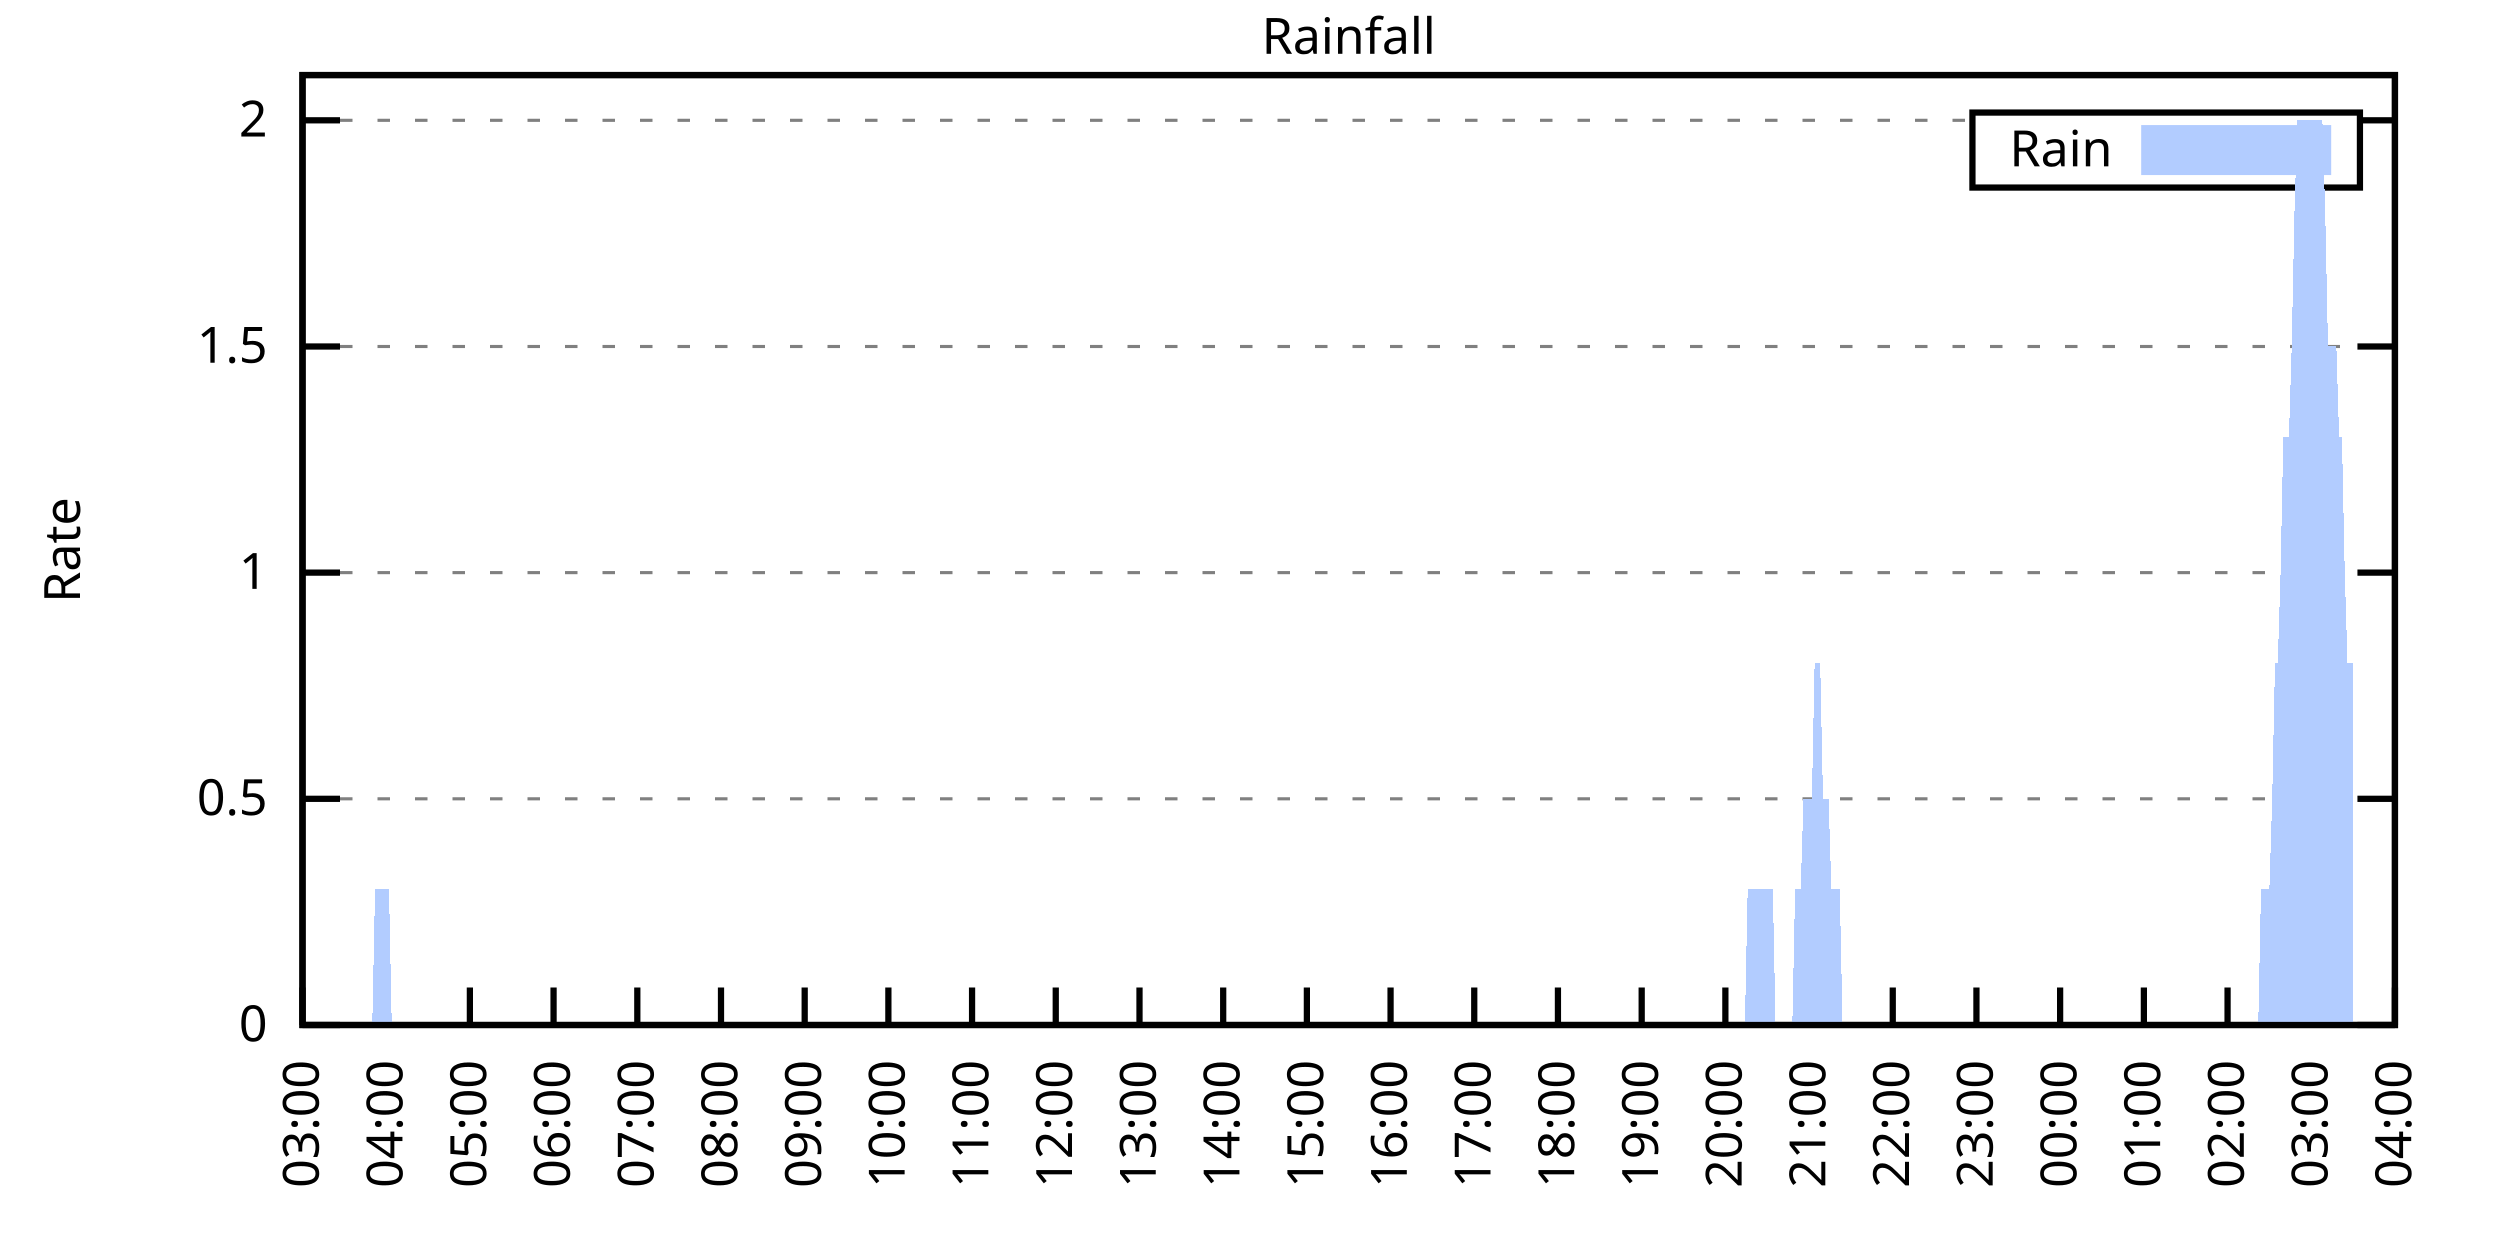
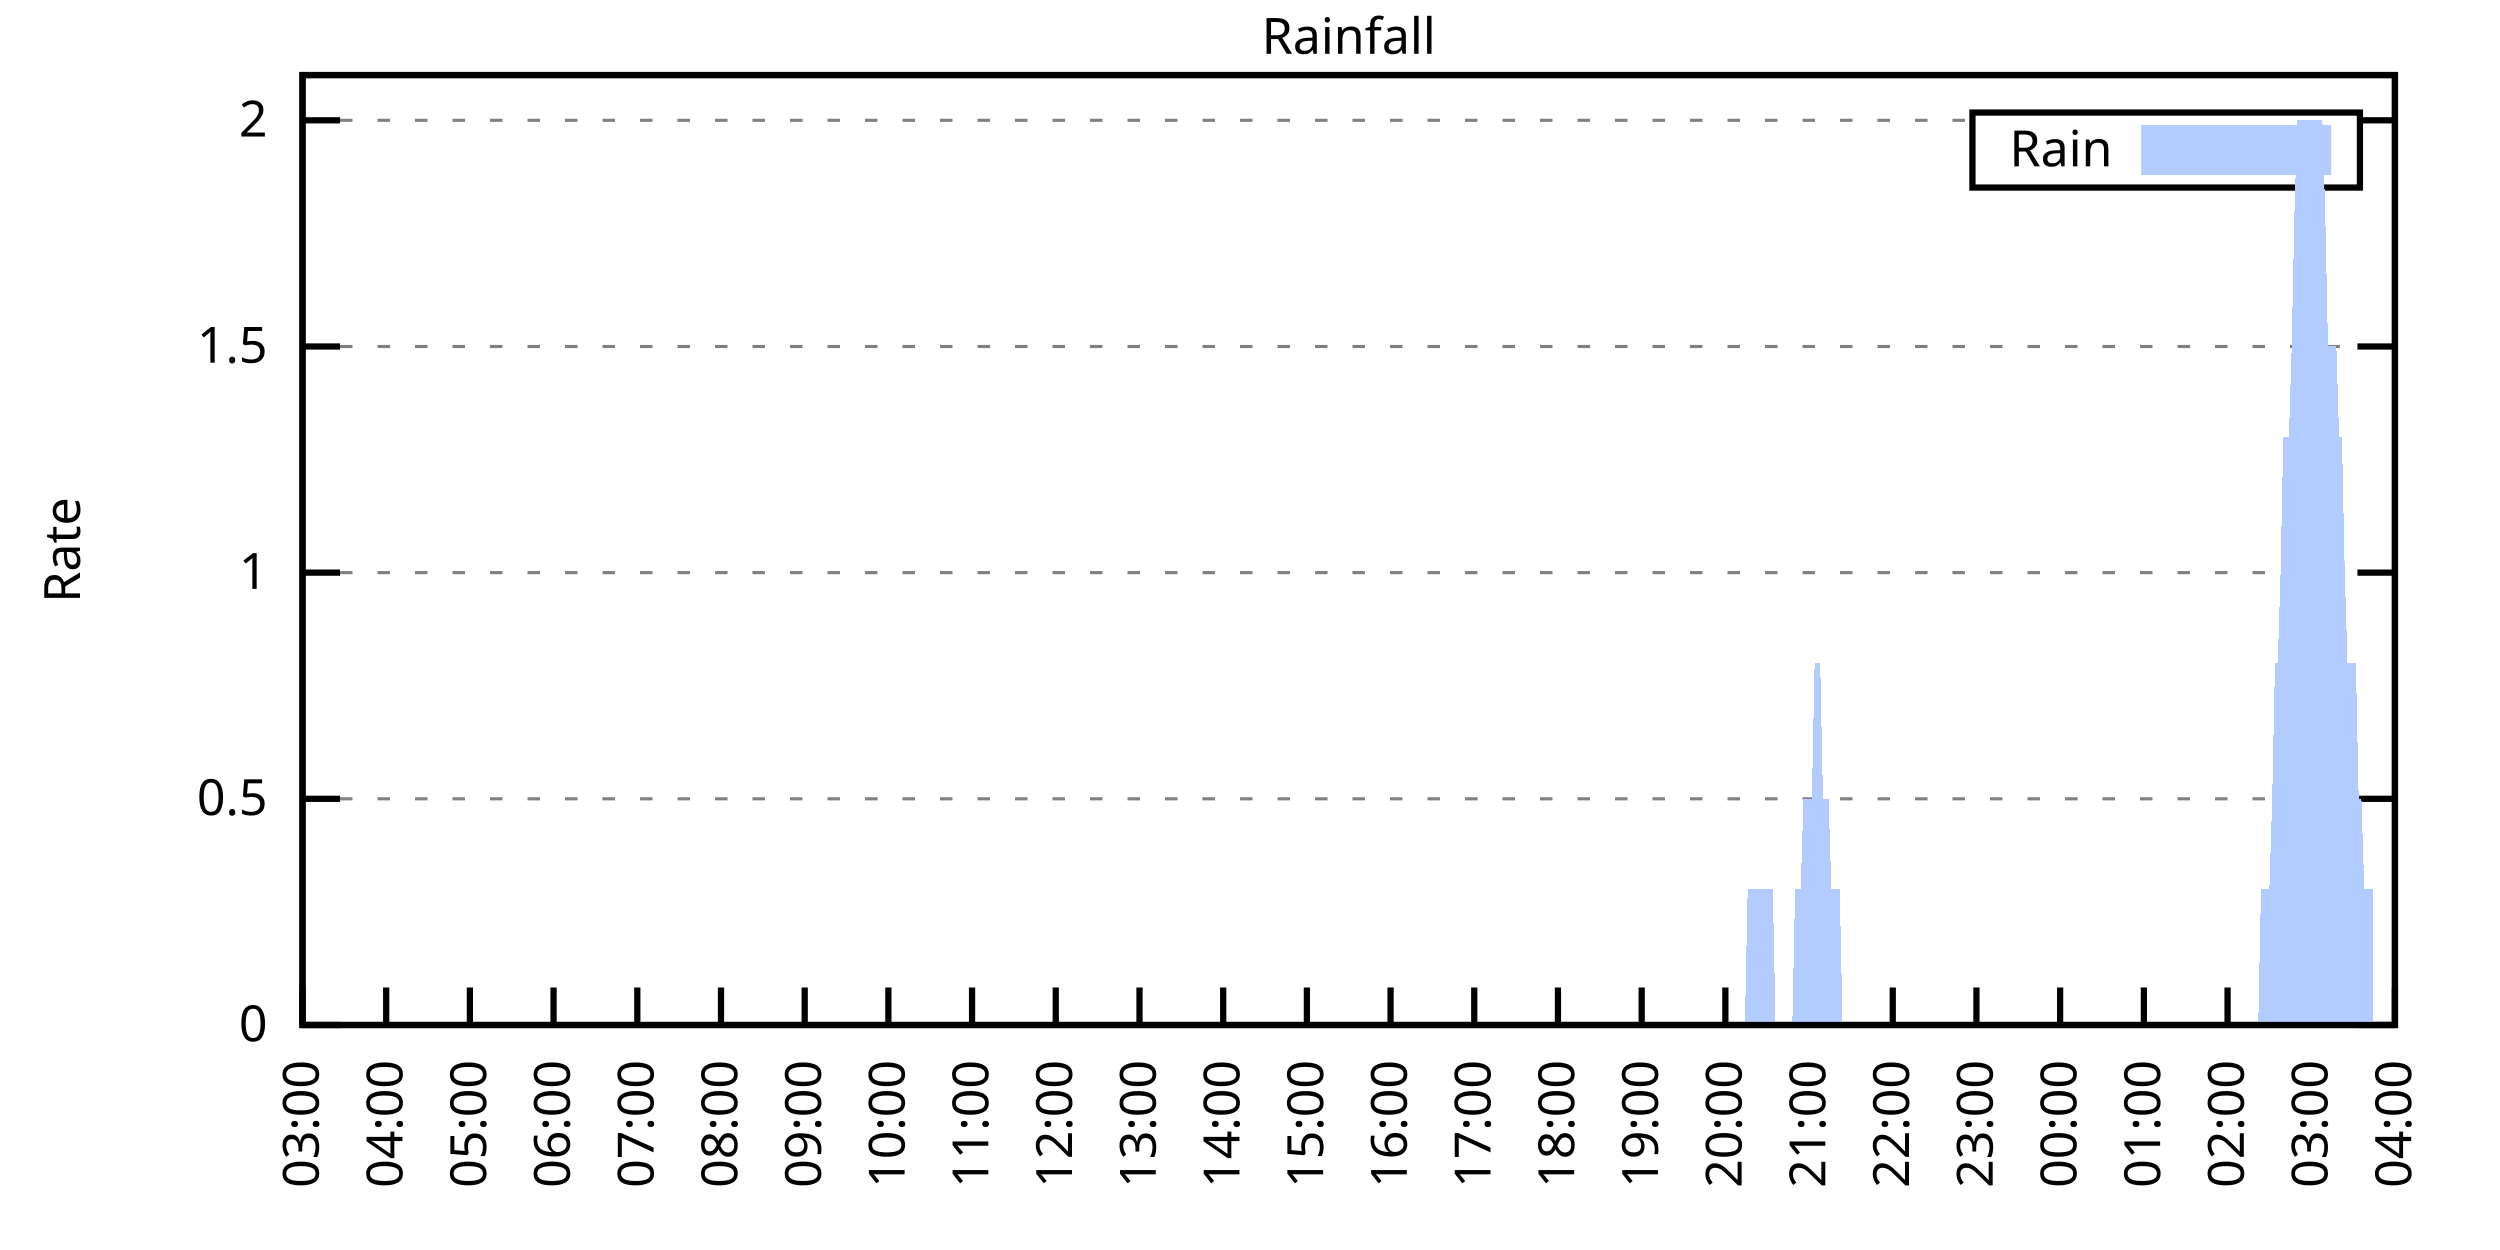
<svg xmlns="http://www.w3.org/2000/svg" xmlns:xlink="http://www.w3.org/1999/xlink" width="400" height="200" viewBox="0 0 400 200">
  <g id="gnuplot_canvas">
    <rect x="0" y="0" width="400" height="200" fill="none" />
    <defs>
      <circle id="gpDot" r="0.5" stroke-width="0.5" stroke="currentColor" />
      <path id="gpPt0" stroke-width="0.333" stroke="currentColor" d="M-1,0 h2 M0,-1 v2" />
      <path id="gpPt1" stroke-width="0.333" stroke="currentColor" d="M-1,-1 L1,1 M1,-1 L-1,1" />
      <path id="gpPt2" stroke-width="0.333" stroke="currentColor" d="M-1,0 L1,0 M0,-1 L0,1 M-1,-1 L1,1 M-1,1 L1,-1" />
      <rect id="gpPt3" stroke-width="0.333" stroke="currentColor" x="-1" y="-1" width="2" height="2" />
      <rect id="gpPt4" stroke-width="0.333" stroke="currentColor" fill="currentColor" x="-1" y="-1" width="2" height="2" />
      <circle id="gpPt5" stroke-width="0.333" stroke="currentColor" cx="0" cy="0" r="1" />
      <use xlink:href="#gpPt5" id="gpPt6" fill="currentColor" stroke="none" />
      <path id="gpPt7" stroke-width="0.333" stroke="currentColor" d="M0,-1.33 L-1.33,0.67 L1.33,0.67 z" />
      <use xlink:href="#gpPt7" id="gpPt8" fill="currentColor" stroke="none" />
      <use xlink:href="#gpPt7" id="gpPt9" stroke="currentColor" transform="rotate(180)" />
      <use xlink:href="#gpPt9" id="gpPt10" fill="currentColor" stroke="none" />
      <use xlink:href="#gpPt3" id="gpPt11" stroke="currentColor" transform="rotate(45)" />
      <use xlink:href="#gpPt11" id="gpPt12" fill="currentColor" stroke="none" />
      <path id="gpPt13" stroke-width="0.333" stroke="currentColor" d="M0,1.330 L1.265,0.411 L0.782,-1.067 L-0.782,-1.076 L-1.265,0.411 z" />
      <use xlink:href="#gpPt13" id="gpPt14" fill="currentColor" stroke="none" />
      <filter id="textbox" filterUnits="objectBoundingBox" x="0" y="0" height="1" width="1">
        <feFlood flood-color="white" flood-opacity="1" result="bgnd" />
        <feComposite in="SourceGraphic" in2="bgnd" operator="atop" />
      </filter>
      <filter id="greybox" filterUnits="objectBoundingBox" x="0" y="0" height="1" width="1">
        <feFlood flood-color="lightgrey" flood-opacity="1" result="grey" />
        <feComposite in="SourceGraphic" in2="grey" operator="atop" />
      </filter>
    </defs>
    <g fill="none" color="white" stroke="currentColor" stroke-width="1.00" stroke-linecap="butt" stroke-linejoin="miter">
</g>
    <g fill="none" color="black" stroke="currentColor" stroke-width="1.00" stroke-linecap="butt" stroke-linejoin="miter">
      <g stroke="none" shape-rendering="crispEdges">
        <polygon fill="rgb(255, 255, 255)" points="48.40,164.00 383.18,164.00 383.18,12.02 48.40,12.02 " />
      </g>
    </g>
    <g fill="none" color="black" stroke="currentColor" stroke-width="1.00" stroke-linecap="butt" stroke-linejoin="miter">
</g>
    <g fill="none" color="black" stroke="black" stroke-width="0.50" stroke-linecap="butt" stroke-linejoin="miter">
</g>
    <g fill="none" color="gray" stroke="currentColor" stroke-width="0.50" stroke-linecap="butt" stroke-linejoin="miter">
      <path stroke="gray" stroke-dasharray="2,4" class="gridline" d="M48.40,164.00 L383.19,164.00  " />
    </g>
    <g fill="none" color="gray" stroke="gray" stroke-width="1.00" stroke-linecap="butt" stroke-linejoin="miter">
</g>
    <g fill="none" color="black" stroke="currentColor" stroke-width="1.00" stroke-linecap="butt" stroke-linejoin="miter">
      <path stroke="black" d="M48.40,164.00 L54.40,164.00 M383.19,164.00 L377.19,164.00  " />
      <g transform="translate(42.80,166.60)" stroke="none" fill="black" font-family="Sans" font-size="8.00" text-anchor="end">
        <text>
          <tspan font-family="Sans"> 0</tspan>
        </text>
      </g>
    </g>
    <g fill="none" color="black" stroke="currentColor" stroke-width="1.00" stroke-linecap="butt" stroke-linejoin="miter">
</g>
    <g fill="none" color="black" stroke="black" stroke-width="0.50" stroke-linecap="butt" stroke-linejoin="miter">
</g>
    <g fill="none" color="gray" stroke="currentColor" stroke-width="0.50" stroke-linecap="butt" stroke-linejoin="miter">
      <path stroke="gray" stroke-dasharray="2,4" class="gridline" d="M48.40,127.81 L383.19,127.81  " />
    </g>
    <g fill="none" color="gray" stroke="gray" stroke-width="1.00" stroke-linecap="butt" stroke-linejoin="miter">
</g>
    <g fill="none" color="black" stroke="currentColor" stroke-width="1.00" stroke-linecap="butt" stroke-linejoin="miter">
      <path stroke="black" d="M48.40,127.81 L54.40,127.81 M383.19,127.81 L377.19,127.81  " />
      <g transform="translate(42.80,130.41)" stroke="none" fill="black" font-family="Sans" font-size="8.00" text-anchor="end">
        <text>
          <tspan font-family="Sans"> 0.5</tspan>
        </text>
      </g>
    </g>
    <g fill="none" color="black" stroke="currentColor" stroke-width="1.00" stroke-linecap="butt" stroke-linejoin="miter">
</g>
    <g fill="none" color="black" stroke="black" stroke-width="0.50" stroke-linecap="butt" stroke-linejoin="miter">
</g>
    <g fill="none" color="gray" stroke="currentColor" stroke-width="0.50" stroke-linecap="butt" stroke-linejoin="miter">
      <path stroke="gray" stroke-dasharray="2,4" class="gridline" d="M48.40,91.62 L383.19,91.62  " />
    </g>
    <g fill="none" color="gray" stroke="gray" stroke-width="1.00" stroke-linecap="butt" stroke-linejoin="miter">
</g>
    <g fill="none" color="black" stroke="currentColor" stroke-width="1.00" stroke-linecap="butt" stroke-linejoin="miter">
      <path stroke="black" d="M48.40,91.62 L54.40,91.62 M383.19,91.62 L377.19,91.62  " />
      <g transform="translate(42.80,94.22)" stroke="none" fill="black" font-family="Sans" font-size="8.00" text-anchor="end">
        <text>
          <tspan font-family="Sans"> 1</tspan>
        </text>
      </g>
    </g>
    <g fill="none" color="black" stroke="currentColor" stroke-width="1.00" stroke-linecap="butt" stroke-linejoin="miter">
</g>
    <g fill="none" color="black" stroke="black" stroke-width="0.50" stroke-linecap="butt" stroke-linejoin="miter">
</g>
    <g fill="none" color="gray" stroke="currentColor" stroke-width="0.50" stroke-linecap="butt" stroke-linejoin="miter">
      <path stroke="gray" stroke-dasharray="2,4" class="gridline" d="M48.40,55.44 L383.19,55.44  " />
    </g>
    <g fill="none" color="gray" stroke="gray" stroke-width="1.00" stroke-linecap="butt" stroke-linejoin="miter">
</g>
    <g fill="none" color="black" stroke="currentColor" stroke-width="1.00" stroke-linecap="butt" stroke-linejoin="miter">
      <path stroke="black" d="M48.40,55.44 L54.40,55.44 M383.19,55.44 L377.19,55.44  " />
      <g transform="translate(42.80,58.04)" stroke="none" fill="black" font-family="Sans" font-size="8.00" text-anchor="end">
        <text>
          <tspan font-family="Sans"> 1.5</tspan>
        </text>
      </g>
    </g>
    <g fill="none" color="black" stroke="currentColor" stroke-width="1.00" stroke-linecap="butt" stroke-linejoin="miter">
</g>
    <g fill="none" color="black" stroke="black" stroke-width="0.50" stroke-linecap="butt" stroke-linejoin="miter">
</g>
    <g fill="none" color="gray" stroke="currentColor" stroke-width="0.50" stroke-linecap="butt" stroke-linejoin="miter">
      <path stroke="gray" stroke-dasharray="2,4" class="gridline" d="M48.40,19.25 L315.59,19.25 M377.59,19.25 L383.19,19.25  " />
    </g>
    <g fill="none" color="gray" stroke="gray" stroke-width="1.00" stroke-linecap="butt" stroke-linejoin="miter">
</g>
    <g fill="none" color="black" stroke="currentColor" stroke-width="1.00" stroke-linecap="butt" stroke-linejoin="miter">
      <path stroke="black" d="M48.40,19.25 L54.40,19.25 M383.19,19.25 L377.19,19.25  " />
      <g transform="translate(42.80,21.85)" stroke="none" fill="black" font-family="Sans" font-size="8.00" text-anchor="end">
        <text>
          <tspan font-family="Sans"> 2</tspan>
        </text>
      </g>
    </g>
    <g fill="none" color="black" stroke="currentColor" stroke-width="1.00" stroke-linecap="butt" stroke-linejoin="miter">
      <path stroke="black" d="M48.40,164.00 L48.40,158.00  " />
      <g transform="translate(51.00,169.60) rotate(270.00)" stroke="none" fill="black" font-family="Sans" font-size="8.00" text-anchor="end">
        <text>
          <tspan font-family="Sans">03:00</tspan>
        </text>
      </g>
    </g>
    <g fill="none" color="black" stroke="currentColor" stroke-width="1.00" stroke-linecap="butt" stroke-linejoin="miter">
      <path stroke="black" d="M61.79,164.00 L61.79,158.00  " />
      <g transform="translate(64.39,169.60) rotate(270.00)" stroke="none" fill="black" font-family="Sans" font-size="8.00" text-anchor="end">
        <text>
          <tspan font-family="Sans">04:00</tspan>
        </text>
      </g>
    </g>
    <g fill="none" color="black" stroke="currentColor" stroke-width="1.00" stroke-linecap="butt" stroke-linejoin="miter">
      <path stroke="black" d="M75.18,164.00 L75.18,158.00  " />
      <g transform="translate(77.78,169.60) rotate(270.00)" stroke="none" fill="black" font-family="Sans" font-size="8.00" text-anchor="end">
        <text>
          <tspan font-family="Sans">05:00</tspan>
        </text>
      </g>
    </g>
    <g fill="none" color="black" stroke="currentColor" stroke-width="1.00" stroke-linecap="butt" stroke-linejoin="miter">
      <path stroke="black" d="M88.57,164.00 L88.57,158.00  " />
      <g transform="translate(91.17,169.60) rotate(270.00)" stroke="none" fill="black" font-family="Sans" font-size="8.00" text-anchor="end">
        <text>
          <tspan font-family="Sans">06:00</tspan>
        </text>
      </g>
    </g>
    <g fill="none" color="black" stroke="currentColor" stroke-width="1.00" stroke-linecap="butt" stroke-linejoin="miter">
      <path stroke="black" d="M101.97,164.00 L101.97,158.00  " />
      <g transform="translate(104.57,169.60) rotate(270.00)" stroke="none" fill="black" font-family="Sans" font-size="8.00" text-anchor="end">
        <text>
          <tspan font-family="Sans">07:00</tspan>
        </text>
      </g>
    </g>
    <g fill="none" color="black" stroke="currentColor" stroke-width="1.00" stroke-linecap="butt" stroke-linejoin="miter">
      <path stroke="black" d="M115.36,164.00 L115.36,158.00  " />
      <g transform="translate(117.96,169.60) rotate(270.00)" stroke="none" fill="black" font-family="Sans" font-size="8.00" text-anchor="end">
        <text>
          <tspan font-family="Sans">08:00</tspan>
        </text>
      </g>
    </g>
    <g fill="none" color="black" stroke="currentColor" stroke-width="1.00" stroke-linecap="butt" stroke-linejoin="miter">
      <path stroke="black" d="M128.75,164.00 L128.75,158.00  " />
      <g transform="translate(131.35,169.60) rotate(270.00)" stroke="none" fill="black" font-family="Sans" font-size="8.00" text-anchor="end">
        <text>
          <tspan font-family="Sans">09:00</tspan>
        </text>
      </g>
    </g>
    <g fill="none" color="black" stroke="currentColor" stroke-width="1.00" stroke-linecap="butt" stroke-linejoin="miter">
      <path stroke="black" d="M142.14,164.00 L142.14,158.00  " />
      <g transform="translate(144.74,169.60) rotate(270.00)" stroke="none" fill="black" font-family="Sans" font-size="8.00" text-anchor="end">
        <text>
          <tspan font-family="Sans">10:00</tspan>
        </text>
      </g>
    </g>
    <g fill="none" color="black" stroke="currentColor" stroke-width="1.00" stroke-linecap="butt" stroke-linejoin="miter">
      <path stroke="black" d="M155.53,164.00 L155.53,158.00  " />
      <g transform="translate(158.13,169.60) rotate(270.00)" stroke="none" fill="black" font-family="Sans" font-size="8.00" text-anchor="end">
        <text>
          <tspan font-family="Sans">11:00</tspan>
        </text>
      </g>
    </g>
    <g fill="none" color="black" stroke="currentColor" stroke-width="1.00" stroke-linecap="butt" stroke-linejoin="miter">
      <path stroke="black" d="M168.92,164.00 L168.92,158.00  " />
      <g transform="translate(171.52,169.60) rotate(270.00)" stroke="none" fill="black" font-family="Sans" font-size="8.00" text-anchor="end">
        <text>
          <tspan font-family="Sans">12:00</tspan>
        </text>
      </g>
    </g>
    <g fill="none" color="black" stroke="currentColor" stroke-width="1.00" stroke-linecap="butt" stroke-linejoin="miter">
      <path stroke="black" d="M182.32,164.00 L182.32,158.00  " />
      <g transform="translate(184.92,169.60) rotate(270.00)" stroke="none" fill="black" font-family="Sans" font-size="8.00" text-anchor="end">
        <text>
          <tspan font-family="Sans">13:00</tspan>
        </text>
      </g>
    </g>
    <g fill="none" color="black" stroke="currentColor" stroke-width="1.00" stroke-linecap="butt" stroke-linejoin="miter">
      <path stroke="black" d="M195.71,164.00 L195.71,158.00  " />
      <g transform="translate(198.31,169.60) rotate(270.00)" stroke="none" fill="black" font-family="Sans" font-size="8.00" text-anchor="end">
        <text>
          <tspan font-family="Sans">14:00</tspan>
        </text>
      </g>
    </g>
    <g fill="none" color="black" stroke="currentColor" stroke-width="1.00" stroke-linecap="butt" stroke-linejoin="miter">
      <path stroke="black" d="M209.10,164.00 L209.10,158.00  " />
      <g transform="translate(211.70,169.60) rotate(270.00)" stroke="none" fill="black" font-family="Sans" font-size="8.00" text-anchor="end">
        <text>
          <tspan font-family="Sans">15:00</tspan>
        </text>
      </g>
    </g>
    <g fill="none" color="black" stroke="currentColor" stroke-width="1.00" stroke-linecap="butt" stroke-linejoin="miter">
      <path stroke="black" d="M222.49,164.00 L222.49,158.00  " />
      <g transform="translate(225.09,169.60) rotate(270.00)" stroke="none" fill="black" font-family="Sans" font-size="8.00" text-anchor="end">
        <text>
          <tspan font-family="Sans">16:00</tspan>
        </text>
      </g>
    </g>
    <g fill="none" color="black" stroke="currentColor" stroke-width="1.00" stroke-linecap="butt" stroke-linejoin="miter">
      <path stroke="black" d="M235.88,164.00 L235.88,158.00  " />
      <g transform="translate(238.48,169.60) rotate(270.00)" stroke="none" fill="black" font-family="Sans" font-size="8.00" text-anchor="end">
        <text>
          <tspan font-family="Sans">17:00</tspan>
        </text>
      </g>
    </g>
    <g fill="none" color="black" stroke="currentColor" stroke-width="1.00" stroke-linecap="butt" stroke-linejoin="miter">
      <path stroke="black" d="M249.27,164.00 L249.27,158.00  " />
      <g transform="translate(251.87,169.60) rotate(270.00)" stroke="none" fill="black" font-family="Sans" font-size="8.00" text-anchor="end">
        <text>
          <tspan font-family="Sans">18:00</tspan>
        </text>
      </g>
    </g>
    <g fill="none" color="black" stroke="currentColor" stroke-width="1.00" stroke-linecap="butt" stroke-linejoin="miter">
      <path stroke="black" d="M262.67,164.00 L262.67,158.00  " />
      <g transform="translate(265.27,169.60) rotate(270.00)" stroke="none" fill="black" font-family="Sans" font-size="8.00" text-anchor="end">
        <text>
          <tspan font-family="Sans">19:00</tspan>
        </text>
      </g>
    </g>
    <g fill="none" color="black" stroke="currentColor" stroke-width="1.00" stroke-linecap="butt" stroke-linejoin="miter">
      <path stroke="black" d="M276.06,164.00 L276.06,158.00  " />
      <g transform="translate(278.66,169.60) rotate(270.00)" stroke="none" fill="black" font-family="Sans" font-size="8.00" text-anchor="end">
        <text>
          <tspan font-family="Sans">20:00</tspan>
        </text>
      </g>
    </g>
    <g fill="none" color="black" stroke="currentColor" stroke-width="1.00" stroke-linecap="butt" stroke-linejoin="miter">
      <path stroke="black" d="M289.45,164.00 L289.45,158.00  " />
      <g transform="translate(292.05,169.60) rotate(270.00)" stroke="none" fill="black" font-family="Sans" font-size="8.00" text-anchor="end">
        <text>
          <tspan font-family="Sans">21:00</tspan>
        </text>
      </g>
    </g>
    <g fill="none" color="black" stroke="currentColor" stroke-width="1.00" stroke-linecap="butt" stroke-linejoin="miter">
      <path stroke="black" d="M302.84,164.00 L302.84,158.00  " />
      <g transform="translate(305.44,169.60) rotate(270.00)" stroke="none" fill="black" font-family="Sans" font-size="8.00" text-anchor="end">
        <text>
          <tspan font-family="Sans">22:00</tspan>
        </text>
      </g>
    </g>
    <g fill="none" color="black" stroke="currentColor" stroke-width="1.00" stroke-linecap="butt" stroke-linejoin="miter">
      <path stroke="black" d="M316.23,164.00 L316.23,158.00  " />
      <g transform="translate(318.83,169.60) rotate(270.00)" stroke="none" fill="black" font-family="Sans" font-size="8.00" text-anchor="end">
        <text>
          <tspan font-family="Sans">23:00</tspan>
        </text>
      </g>
    </g>
    <g fill="none" color="black" stroke="currentColor" stroke-width="1.00" stroke-linecap="butt" stroke-linejoin="miter">
      <path stroke="black" d="M329.62,164.00 L329.62,158.00  " />
      <g transform="translate(332.22,169.60) rotate(270.00)" stroke="none" fill="black" font-family="Sans" font-size="8.00" text-anchor="end">
        <text>
          <tspan font-family="Sans">00:00</tspan>
        </text>
      </g>
    </g>
    <g fill="none" color="black" stroke="currentColor" stroke-width="1.00" stroke-linecap="butt" stroke-linejoin="miter">
      <path stroke="black" d="M343.02,164.00 L343.02,158.00  " />
      <g transform="translate(345.62,169.60) rotate(270.00)" stroke="none" fill="black" font-family="Sans" font-size="8.00" text-anchor="end">
        <text>
          <tspan font-family="Sans">01:00</tspan>
        </text>
      </g>
    </g>
    <g fill="none" color="black" stroke="currentColor" stroke-width="1.00" stroke-linecap="butt" stroke-linejoin="miter">
      <path stroke="black" d="M356.41,164.00 L356.41,158.00  " />
      <g transform="translate(359.01,169.60) rotate(270.00)" stroke="none" fill="black" font-family="Sans" font-size="8.00" text-anchor="end">
        <text>
          <tspan font-family="Sans">02:00</tspan>
        </text>
      </g>
    </g>
    <g fill="none" color="black" stroke="currentColor" stroke-width="1.00" stroke-linecap="butt" stroke-linejoin="miter">
      <path stroke="black" d="M369.80,164.00 L369.80,158.00  " />
      <g transform="translate(372.40,169.60) rotate(270.00)" stroke="none" fill="black" font-family="Sans" font-size="8.00" text-anchor="end">
        <text>
          <tspan font-family="Sans">03:00</tspan>
        </text>
      </g>
    </g>
    <g fill="none" color="black" stroke="currentColor" stroke-width="1.00" stroke-linecap="butt" stroke-linejoin="miter">
      <path stroke="black" d="M383.19,164.00 L383.19,158.00  " />
      <g transform="translate(385.79,169.60) rotate(270.00)" stroke="none" fill="black" font-family="Sans" font-size="8.00" text-anchor="end">
        <text>
          <tspan font-family="Sans">04:00</tspan>
        </text>
      </g>
    </g>
    <g fill="none" color="black" stroke="currentColor" stroke-width="1.00" stroke-linecap="butt" stroke-linejoin="miter">
</g>
    <g fill="none" color="black" stroke="currentColor" stroke-width="1.00" stroke-linecap="butt" stroke-linejoin="miter">
      <path stroke="black" d="M48.40,12.01 L48.40,164.00 L383.19,164.00 L383.19,12.01 L48.40,12.01 Z  " />
    </g>
    <g fill="none" color="black" stroke="currentColor" stroke-width="1.00" stroke-linecap="butt" stroke-linejoin="miter">
</g>
    <g fill="none" color="black" stroke="currentColor" stroke-width="1.00" stroke-linecap="butt" stroke-linejoin="miter">
      <path stroke="black" d="M315.59,30.01 L315.59,18.01 L377.59,18.01 L377.59,30.01 L315.59,30.01 Z  " />
    </g>
    <g id="Rainfall_plot_1">
      <g fill="none" color="white" stroke="black" stroke-width="2.00" stroke-linecap="butt" stroke-linejoin="miter">
</g>
      <g fill="none" color="black" stroke="currentColor" stroke-width="2.00" stroke-linecap="butt" stroke-linejoin="miter">
        <g transform="translate(337.99,26.61)" stroke="none" fill="black" font-family="Sans" font-size="8.00" text-anchor="end">
          <text>
            <tspan font-family="Sans">Rain</tspan>
          </text>
        </g>
      </g>
      <g fill="none" color="black" stroke="currentColor" stroke-width="2.00" stroke-linecap="butt" stroke-linejoin="miter">
        <g stroke="none" shape-rendering="crispEdges">
          <polygon fill="rgb(178, 204, 255)" points="343.59,27.01 371.99,27.01 371.99,21.01 343.59,21.01 " />
        </g>
        <path stroke="rgb(178, 204, 255)" d="M343.59,27.01 L371.99,27.01 L371.99,21.01 L343.59,21.01 L343.59,27.01 Z  " />
      </g>
      <g fill="none" color="black" stroke="currentColor" stroke-width="2.00" stroke-linecap="butt" stroke-linejoin="miter">
        <g stroke="none" shape-rendering="crispEdges">
-           <polygon fill="rgb(178, 204, 255)" points="55.54,164.00 55.99,164.00 56.43,164.00 56.88,164.00 57.33,164.00 57.77,164.00 58.22,164.00 58.67,164.00 59.11,164.00 59.56,164.00 60.01,142.29 60.45,142.29 60.90,142.29 61.35,142.29 61.79,142.29 62.24,142.29 62.68,164.00 63.13,164.00 63.58,164.00 64.02,164.00 64.47,164.00 64.92,164.00 65.36,164.00 65.81,164.00 66.26,164.00 66.70,164.00 67.15,164.00 67.59,164.00 68.04,164.00 68.49,164.00 68.93,164.00 69.38,164.00 69.83,164.00 70.27,164.00 70.72,164.00 71.17,164.00 71.61,164.00 72.06,164.00 72.50,164.00 72.95,164.00 73.40,164.00 73.84,164.00 74.29,164.00 74.74,164.00 75.18,164.00 75.63,164.00 76.08,164.00 76.52,164.00 76.97,164.00 77.42,164.00 77.86,164.00 78.31,164.00 78.75,164.00 79.20,164.00 79.65,164.00 80.09,164.00 80.54,164.00 80.99,164.00 81.43,164.00 81.88,164.00 82.33,164.00 82.77,164.00 83.22,164.00 83.66,164.00 84.11,164.00 84.56,164.00 85.00,164.00 85.45,164.00 85.90,164.00 86.34,164.00 86.79,164.00 87.24,164.00 87.68,164.00 88.13,164.00 88.57,164.00 89.02,164.00 89.47,164.00 89.91,164.00 90.36,164.00 90.81,164.00 91.25,164.00 91.70,164.00 92.15,164.00 92.59,164.00 93.04,164.00 93.49,164.00 93.93,164.00 94.38,164.00 94.82,164.00 95.27,164.00 95.72,164.00 96.16,164.00 96.61,164.00 97.06,164.00 97.50,164.00 97.95,164.00 98.40,164.00 98.84,164.00 99.29,164.00 99.73,164.00 100.18,164.00 100.63,164.00 101.07,164.00 101.52,164.00 101.97,164.00 102.41,164.00 102.86,164.00 103.31,164.00 103.75,164.00 104.20,164.00 104.64,164.00 105.09,164.00 105.54,164.00 105.98,164.00 106.43,164.00 106.88,164.00 107.32,164.00 107.77,164.00 108.22,164.00 108.66,164.00 109.11,164.00 109.55,164.00 110.00,164.00 110.45,164.00 110.89,164.00 111.34,164.00 111.79,164.00 112.23,164.00 112.68,164.00 113.13,164.00 113.57,164.00 114.02,164.00 114.47,164.00 114.91,164.00 115.36,164.00 115.80,164.00 116.25,164.00 116.70,164.00 117.14,164.00 117.59,164.00 118.04,164.00 118.48,164.00 118.93,164.00 119.38,164.00 119.82,164.00 120.27,164.00 120.71,164.00 121.16,164.00 121.61,164.00 122.05,164.00 122.50,164.00 122.95,164.00 123.39,164.00 123.84,164.00 124.29,164.00 124.73,164.00 125.18,164.00 125.62,164.00 126.07,164.00 126.52,164.00 126.96,164.00 127.41,164.00 127.86,164.00 128.30,164.00 128.75,164.00 129.20,164.00 129.64,164.00 130.09,164.00 130.54,164.00 130.98,164.00 131.43,164.00 131.87,164.00 132.32,164.00 132.77,164.00 133.21,164.00 133.66,164.00 134.11,164.00 134.55,164.00 135.00,164.00 135.45,164.00 135.89,164.00 136.34,164.00 136.78,164.00 137.23,164.00 137.68,164.00 138.12,164.00 138.57,164.00 139.02,164.00 139.46,164.00 139.91,164.00 140.36,164.00 140.80,164.00 141.25,164.00 141.69,164.00 142.14,164.00 142.59,164.00 143.03,164.00 143.48,164.00 143.93,164.00 144.37,164.00 144.82,164.00 145.27,164.00 145.71,164.00 146.16,164.00 146.61,164.00 147.05,164.00 147.50,164.00 147.94,164.00 148.39,164.00 148.84,164.00 149.28,164.00 149.73,164.00 150.18,164.00 150.62,164.00 151.07,164.00 151.52,164.00 151.96,164.00 152.41,164.00 152.85,164.00 153.30,164.00 153.75,164.00 154.19,164.00 154.64,164.00 155.09,164.00 155.53,164.00 155.98,164.00 156.43,164.00 156.87,164.00 157.32,164.00 157.76,164.00 158.21,164.00 158.66,164.00 159.10,164.00 159.55,164.00 160.00,164.00 160.44,164.00 160.89,164.00 161.34,164.00 161.78,164.00 162.23,164.00 162.67,164.00 163.12,164.00 163.57,164.00 164.01,164.00 164.46,164.00 164.91,164.00 165.35,164.00 165.80,164.00 166.25,164.00 166.69,164.00 167.14,164.00 167.59,164.00 168.03,164.00 168.48,164.00 168.92,164.00 169.37,164.00 169.82,164.00 170.26,164.00 170.71,164.00 171.16,164.00 171.60,164.00 172.05,164.00 172.50,164.00 172.94,164.00 173.39,164.00 173.83,164.00 174.28,164.00 174.73,164.00 175.17,164.00 175.62,164.00 176.07,164.00 176.51,164.00 176.96,164.00 177.41,164.00 177.85,164.00 178.30,164.00 178.74,164.00 179.19,164.00 179.64,164.00 180.08,164.00 180.53,164.00 180.98,164.00 181.42,164.00 181.87,164.00 182.32,164.00 182.76,164.00 183.21,164.00 183.66,164.00 184.10,164.00 184.55,164.00 184.99,164.00 185.44,164.00 185.89,164.00 186.33,164.00 186.78,164.00 187.23,164.00 187.67,164.00 188.12,164.00 188.57,164.00 189.01,164.00 189.46,164.00 189.90,164.00 190.35,164.00 190.80,164.00 191.24,164.00 191.69,164.00 192.14,164.00 192.58,164.00 193.03,164.00 193.48,164.00 193.92,164.00 194.37,164.00 194.81,164.00 195.26,164.00 195.71,164.00 196.15,164.00 196.60,164.00 197.05,164.00 197.49,164.00 197.94,164.00 198.39,164.00 198.83,164.00 199.28,164.00 199.73,164.00 200.17,164.00 200.62,164.00 201.06,164.00 201.51,164.00 201.96,164.00 202.40,164.00 202.85,164.00 203.30,164.00 203.74,164.00 204.19,164.00 204.64,164.00 205.08,164.00 205.53,164.00 205.97,164.00 206.42,164.00 206.87,164.00 207.31,164.00 207.76,164.00 208.21,164.00 208.65,164.00 209.10,164.00 209.55,164.00 209.99,164.00 210.44,164.00 210.88,164.00 211.33,164.00 211.78,164.00 212.22,164.00 212.67,164.00 213.12,164.00 213.56,164.00 214.01,164.00 214.46,164.00 214.90,164.00 215.35,164.00 215.80,164.00 216.24,164.00 216.69,164.00 217.13,164.00 217.58,164.00 218.03,164.00 218.47,164.00 218.92,164.00 219.37,164.00 219.81,164.00 220.26,164.00 220.71,164.00 221.15,164.00 221.60,164.00 222.04,164.00 222.49,164.00 222.94,164.00 223.38,164.00 223.83,164.00 224.28,164.00 224.72,164.00 225.17,164.00 225.62,164.00 226.06,164.00 226.51,164.00 226.95,164.00 227.40,164.00 227.85,164.00 228.29,164.00 228.74,164.00 229.19,164.00 229.63,164.00 230.08,164.00 230.53,164.00 230.97,164.00 231.42,164.00 231.86,164.00 232.31,164.00 232.76,164.00 233.20,164.00 233.65,164.00 234.10,164.00 234.54,164.00 234.99,164.00 235.44,164.00 235.88,164.00 236.33,164.00 236.78,164.00 237.22,164.00 237.67,164.00 238.11,164.00 238.56,164.00 239.01,164.00 239.45,164.00 239.90,164.00 240.35,164.00 240.79,164.00 241.24,164.00 241.69,164.00 242.13,164.00 242.58,164.00 243.02,164.00 243.47,164.00 243.92,164.00 244.36,164.00 244.81,164.00 245.26,164.00 245.70,164.00 246.15,164.00 246.60,164.00 247.04,164.00 247.49,164.00 247.93,164.00 248.38,164.00 248.83,164.00 249.27,164.00 249.72,164.00 250.17,164.00 250.61,164.00 251.06,164.00 251.51,164.00 251.95,164.00 252.40,164.00 252.85,164.00 253.29,164.00 253.74,164.00 254.18,164.00 254.63,164.00 255.08,164.00 255.52,164.00 255.97,164.00 256.42,164.00 256.86,164.00 257.31,164.00 257.76,164.00 258.20,164.00 258.65,164.00 259.09,164.00 259.54,164.00 259.99,164.00 260.43,164.00 260.88,164.00 261.33,164.00 261.77,164.00 262.22,164.00 262.67,164.00 263.11,164.00 263.56,164.00 264.00,164.00 264.45,164.00 264.90,164.00 265.34,164.00 265.79,164.00 266.24,164.00 266.68,164.00 267.13,164.00 267.58,164.00 268.02,164.00 268.47,164.00 268.92,164.00 269.36,164.00 269.81,164.00 270.25,164.00 270.70,164.00 271.15,164.00 271.59,164.00 272.04,164.00 272.49,164.00 272.93,164.00 273.38,164.00 273.83,164.00 274.27,164.00 274.72,164.00 275.16,164.00 275.61,164.00 276.06,164.00 276.50,164.00 276.95,164.00 277.40,164.00 277.84,164.00 278.29,164.00 278.74,164.00 279.18,164.00 279.63,142.29 280.07,142.29 280.52,142.29 280.97,142.29 281.41,142.29 281.86,142.29 282.31,142.29 282.75,142.29 283.20,142.29 283.65,142.29 284.09,164.00 284.54,164.00 284.98,164.00 285.43,164.00 285.88,164.00 286.32,164.00 286.77,164.00 287.22,142.29 287.66,142.29 288.11,142.29 288.56,127.81 289.00,127.81 289.45,127.81 289.90,127.81 290.34,106.10 290.79,106.10 291.23,106.10 291.68,127.81 292.13,127.81 292.57,127.81 293.02,142.29 293.47,142.29 293.91,142.29 294.36,142.29 294.81,164.00 295.25,164.00 295.70,164.00 296.14,164.00 296.59,164.00 297.04,164.00 297.48,164.00 297.93,164.00 298.38,164.00 298.82,164.00 299.27,164.00 299.72,164.00 300.16,164.00 300.61,164.00 301.05,164.00 301.50,164.00 301.95,164.00 302.39,164.00 302.84,164.00 303.29,164.00 303.73,164.00 304.18,164.00 304.63,164.00 305.07,164.00 305.52,164.00 305.97,164.00 306.41,164.00 306.86,164.00 307.30,164.00 307.75,164.00 308.20,164.00 308.64,164.00 309.09,164.00 309.54,164.00 309.98,164.00 310.43,164.00 310.88,164.00 311.32,164.00 311.77,164.00 312.21,164.00 312.66,164.00 313.11,164.00 313.55,164.00 314.00,164.00 314.45,164.00 314.89,164.00 315.34,164.00 315.79,164.00 316.23,164.00 316.68,164.00 317.12,164.00 317.57,164.00 318.02,164.00 318.46,164.00 318.91,164.00 319.36,164.00 319.80,164.00 320.25,164.00 320.70,164.00 321.14,164.00 321.59,164.00 322.04,164.00 322.48,164.00 322.93,164.00 323.37,164.00 323.82,164.00 324.27,164.00 324.71,164.00 325.16,164.00 325.61,164.00 326.05,164.00 326.50,164.00 326.95,164.00 327.39,164.00 327.84,164.00 328.28,164.00 328.73,164.00 329.18,164.00 329.62,164.00 330.07,164.00 330.52,164.00 330.96,164.00 331.41,164.00 331.86,164.00 332.30,164.00 332.75,164.00 333.19,164.00 333.64,164.00 334.09,164.00 334.53,164.00 334.98,164.00 335.43,164.00 335.87,164.00 336.32,164.00 336.77,164.00 337.21,164.00 337.66,164.00 338.10,164.00 338.55,164.00 339.00,164.00 339.44,164.00 339.89,164.00 340.34,164.00 340.78,164.00 341.23,164.00 341.68,164.00 342.12,164.00 342.57,164.00 343.02,164.00 343.46,164.00 343.91,164.00 344.35,164.00 344.80,164.00 345.25,164.00 345.69,164.00 346.14,164.00 346.59,164.00 347.03,164.00 347.48,164.00 347.93,164.00 348.37,164.00 348.82,164.00 349.26,164.00 349.71,164.00 350.16,164.00 350.60,164.00 351.05,164.00 351.50,164.00 351.94,164.00 352.39,164.00 352.84,164.00 353.28,164.00 353.73,164.00 354.17,164.00 354.62,164.00 355.07,164.00 355.51,164.00 355.96,164.00 356.41,164.00 356.85,164.00 357.30,164.00 357.75,164.00 358.19,164.00 358.64,164.00 359.09,164.00 359.53,164.00 359.98,164.00 360.42,164.00 360.87,164.00 361.32,164.00 361.76,142.29 362.21,142.29 362.66,142.29 363.10,142.29 363.55,127.81 364.00,106.10 364.44,106.10 364.89,91.62 365.33,69.91 365.78,69.91 366.23,69.91 366.67,55.44 367.12,33.72 367.57,19.25 368.01,19.25 368.46,19.25 368.91,19.25 369.35,19.25 369.80,19.25 370.24,19.25 370.69,19.25 371.14,19.25 371.58,19.25 372.03,33.72 372.48,55.44 372.92,55.44 373.37,55.44 373.82,55.44 374.26,69.91 374.71,69.91 375.16,91.62 375.60,106.10 376.05,106.10 376.49,106.10 376.49,164.00 55.54,164.00 " />
+           <polygon fill="rgb(178, 204, 255)" points="58.67,164.00 59.11,164.00 59.56,164.00 60.01,164.00 60.45,164.00 60.90,164.00 61.35,164.00 61.79,164.00 62.24,164.00 62.68,164.00 63.13,164.00 63.58,164.00 64.02,164.00 64.47,164.00 64.92,164.00 65.36,164.00 65.81,164.00 66.26,164.00 66.70,164.00 67.15,164.00 67.59,164.00 68.04,164.00 68.49,164.00 68.93,164.00 69.38,164.00 69.83,164.00 70.27,164.00 70.72,164.00 71.17,164.00 71.61,164.00 72.06,164.00 72.50,164.00 72.95,164.00 73.40,164.00 73.84,164.00 74.29,164.00 74.74,164.00 75.18,164.00 75.63,164.00 76.08,164.00 76.52,164.00 76.97,164.00 77.42,164.00 77.86,164.00 78.31,164.00 78.75,164.00 79.20,164.00 79.65,164.00 80.09,164.00 80.54,164.00 80.99,164.00 81.43,164.00 81.88,164.00 82.33,164.00 82.77,164.00 83.22,164.00 83.66,164.00 84.11,164.00 84.56,164.00 85.00,164.00 85.45,164.00 85.90,164.00 86.34,164.00 86.79,164.00 87.24,164.00 87.68,164.00 88.13,164.00 88.57,164.00 89.02,164.00 89.47,164.00 89.91,164.00 90.36,164.00 90.81,164.00 91.25,164.00 91.70,164.00 92.15,164.00 92.59,164.00 93.04,164.00 93.49,164.00 93.93,164.00 94.38,164.00 94.82,164.00 95.27,164.00 95.72,164.00 96.16,164.00 96.61,164.00 97.06,164.00 97.50,164.00 97.95,164.00 98.40,164.00 98.84,164.00 99.29,164.00 99.73,164.00 100.18,164.00 100.63,164.00 101.07,164.00 101.52,164.00 101.97,164.00 102.41,164.00 102.86,164.00 103.31,164.00 103.75,164.00 104.20,164.00 104.64,164.00 105.09,164.00 105.54,164.00 105.98,164.00 106.43,164.00 106.88,164.00 107.32,164.00 107.77,164.00 108.22,164.00 108.66,164.00 109.11,164.00 109.55,164.00 110.00,164.00 110.45,164.00 110.89,164.00 111.34,164.00 111.79,164.00 112.23,164.00 112.68,164.00 113.13,164.00 113.57,164.00 114.02,164.00 114.47,164.00 114.91,164.00 115.36,164.00 115.80,164.00 116.25,164.00 116.70,164.00 117.14,164.00 117.59,164.00 118.04,164.00 118.48,164.00 118.93,164.00 119.38,164.00 119.82,164.00 120.27,164.00 120.71,164.00 121.16,164.00 121.61,164.00 122.05,164.00 122.50,164.00 122.95,164.00 123.39,164.00 123.84,164.00 124.29,164.00 124.73,164.00 125.18,164.00 125.62,164.00 126.07,164.00 126.52,164.00 126.96,164.00 127.41,164.00 127.86,164.00 128.30,164.00 128.75,164.00 129.20,164.00 129.64,164.00 130.09,164.00 130.54,164.00 130.98,164.00 131.43,164.00 131.87,164.00 132.32,164.00 132.77,164.00 133.21,164.00 133.66,164.00 134.11,164.00 134.55,164.00 135.00,164.00 135.45,164.00 135.89,164.00 136.34,164.00 136.78,164.00 137.23,164.00 137.68,164.00 138.12,164.00 138.57,164.00 139.02,164.00 139.46,164.00 139.91,164.00 140.36,164.00 140.80,164.00 141.25,164.00 141.69,164.00 142.14,164.00 142.59,164.00 143.03,164.00 143.48,164.00 143.93,164.00 144.37,164.00 144.82,164.00 145.27,164.00 145.71,164.00 146.16,164.00 146.61,164.00 147.05,164.00 147.50,164.00 147.94,164.00 148.39,164.00 148.84,164.00 149.28,164.00 149.73,164.00 150.18,164.00 150.62,164.00 151.07,164.00 151.52,164.00 151.96,164.00 152.41,164.00 152.85,164.00 153.30,164.00 153.75,164.00 154.19,164.00 154.64,164.00 155.09,164.00 155.53,164.00 155.98,164.00 156.43,164.00 156.87,164.00 157.32,164.00 157.76,164.00 158.21,164.00 158.66,164.00 159.10,164.00 159.55,164.00 160.00,164.00 160.44,164.00 160.89,164.00 161.34,164.00 161.78,164.00 162.23,164.00 162.67,164.00 163.12,164.00 163.57,164.00 164.01,164.00 164.46,164.00 164.91,164.00 165.35,164.00 165.80,164.00 166.25,164.00 166.69,164.00 167.14,164.00 167.59,164.00 168.03,164.00 168.48,164.00 168.92,164.00 169.37,164.00 169.82,164.00 170.26,164.00 170.71,164.00 171.16,164.00 171.60,164.00 172.05,164.00 172.50,164.00 172.94,164.00 173.39,164.00 173.83,164.00 174.28,164.00 174.73,164.00 175.17,164.00 175.62,164.00 176.07,164.00 176.51,164.00 176.96,164.00 177.41,164.00 177.85,164.00 178.30,164.00 178.74,164.00 179.19,164.00 179.64,164.00 180.08,164.00 180.53,164.00 180.98,164.00 181.42,164.00 181.87,164.00 182.32,164.00 182.76,164.00 183.21,164.00 183.66,164.00 184.10,164.00 184.55,164.00 184.99,164.00 185.44,164.00 185.89,164.00 186.33,164.00 186.78,164.00 187.23,164.00 187.67,164.00 188.12,164.00 188.57,164.00 189.01,164.00 189.46,164.00 189.90,164.00 190.35,164.00 190.80,164.00 191.24,164.00 191.69,164.00 192.14,164.00 192.58,164.00 193.03,164.00 193.48,164.00 193.92,164.00 194.37,164.00 194.81,164.00 195.26,164.00 195.71,164.00 196.15,164.00 196.60,164.00 197.05,164.00 197.49,164.00 197.94,164.00 198.39,164.00 198.83,164.00 199.28,164.00 199.73,164.00 200.17,164.00 200.62,164.00 201.06,164.00 201.51,164.00 201.96,164.00 202.40,164.00 202.85,164.00 203.30,164.00 203.74,164.00 204.19,164.00 204.64,164.00 205.08,164.00 205.53,164.00 205.97,164.00 206.42,164.00 206.87,164.00 207.31,164.00 207.76,164.00 208.21,164.00 208.65,164.00 209.10,164.00 209.55,164.00 209.99,164.00 210.44,164.00 210.88,164.00 211.33,164.00 211.78,164.00 212.22,164.00 212.67,164.00 213.12,164.00 213.56,164.00 214.01,164.00 214.46,164.00 214.90,164.00 215.35,164.00 215.80,164.00 216.24,164.00 216.69,164.00 217.13,164.00 217.58,164.00 218.03,164.00 218.47,164.00 218.92,164.00 219.37,164.00 219.81,164.00 220.26,164.00 220.71,164.00 221.15,164.00 221.60,164.00 222.04,164.00 222.49,164.00 222.94,164.00 223.38,164.00 223.83,164.00 224.28,164.00 224.72,164.00 225.17,164.00 225.62,164.00 226.06,164.00 226.51,164.00 226.95,164.00 227.40,164.00 227.85,164.00 228.29,164.00 228.74,164.00 229.19,164.00 229.63,164.00 230.08,164.00 230.53,164.00 230.97,164.00 231.42,164.00 231.86,164.00 232.31,164.00 232.76,164.00 233.20,164.00 233.65,164.00 234.10,164.00 234.54,164.00 234.99,164.00 235.44,164.00 235.88,164.00 236.33,164.00 236.78,164.00 237.22,164.00 237.67,164.00 238.11,164.00 238.56,164.00 239.01,164.00 239.45,164.00 239.90,164.00 240.35,164.00 240.79,164.00 241.24,164.00 241.69,164.00 242.13,164.00 242.58,164.00 243.02,164.00 243.47,164.00 243.92,164.00 244.36,164.00 244.81,164.00 245.26,164.00 245.70,164.00 246.15,164.00 246.60,164.00 247.04,164.00 247.49,164.00 247.93,164.00 248.38,164.00 248.83,164.00 249.27,164.00 249.72,164.00 250.17,164.00 250.61,164.00 251.06,164.00 251.51,164.00 251.95,164.00 252.40,164.00 252.85,164.00 253.29,164.00 253.74,164.00 254.18,164.00 254.63,164.00 255.08,164.00 255.52,164.00 255.97,164.00 256.42,164.00 256.86,164.00 257.31,164.00 257.76,164.00 258.20,164.00 258.65,164.00 259.09,164.00 259.54,164.00 259.99,164.00 260.43,164.00 260.88,164.00 261.33,164.00 261.77,164.00 262.22,164.00 262.67,164.00 263.11,164.00 263.56,164.00 264.00,164.00 264.45,164.00 264.90,164.00 265.34,164.00 265.79,164.00 266.24,164.00 266.68,164.00 267.13,164.00 267.58,164.00 268.02,164.00 268.47,164.00 268.92,164.00 269.36,164.00 269.81,164.00 270.25,164.00 270.70,164.00 271.15,164.00 271.59,164.00 272.04,164.00 272.49,164.00 272.93,164.00 273.38,164.00 273.83,164.00 274.27,164.00 274.72,164.00 275.16,164.00 275.61,164.00 276.06,164.00 276.50,164.00 276.95,164.00 277.40,164.00 277.84,164.00 278.29,164.00 278.74,164.00 279.18,164.00 279.63,142.29 280.07,142.29 280.52,142.29 280.97,142.29 281.41,142.29 281.86,142.29 282.31,142.29 282.75,142.29 283.20,142.29 283.65,142.29 284.09,164.00 284.54,164.00 284.98,164.00 285.43,164.00 285.88,164.00 286.32,164.00 286.77,164.00 287.22,142.29 287.66,142.29 288.11,142.29 288.56,127.81 289.00,127.81 289.45,127.81 289.90,127.81 290.34,106.10 290.79,106.10 291.23,106.10 291.68,127.81 292.13,127.81 292.57,127.81 293.02,142.29 293.47,142.29 293.91,142.29 294.36,142.29 294.81,164.00 295.25,164.00 295.70,164.00 296.14,164.00 296.59,164.00 297.04,164.00 297.48,164.00 297.93,164.00 298.38,164.00 298.82,164.00 299.27,164.00 299.72,164.00 300.16,164.00 300.61,164.00 301.05,164.00 301.50,164.00 301.95,164.00 302.39,164.00 302.84,164.00 303.29,164.00 303.73,164.00 304.18,164.00 304.63,164.00 305.07,164.00 305.52,164.00 305.97,164.00 306.41,164.00 306.86,164.00 307.30,164.00 307.75,164.00 308.20,164.00 308.64,164.00 309.09,164.00 309.54,164.00 309.98,164.00 310.43,164.00 310.88,164.00 311.32,164.00 311.77,164.00 312.21,164.00 312.66,164.00 313.11,164.00 313.55,164.00 314.00,164.00 314.45,164.00 314.89,164.00 315.34,164.00 315.79,164.00 316.23,164.00 316.68,164.00 317.12,164.00 317.57,164.00 318.02,164.00 318.46,164.00 318.91,164.00 319.36,164.00 319.80,164.00 320.25,164.00 320.70,164.00 321.14,164.00 321.59,164.00 322.04,164.00 322.48,164.00 322.93,164.00 323.37,164.00 323.82,164.00 324.27,164.00 324.71,164.00 325.16,164.00 325.61,164.00 326.05,164.00 326.50,164.00 326.95,164.00 327.39,164.00 327.84,164.00 328.28,164.00 328.73,164.00 329.18,164.00 329.62,164.00 330.07,164.00 330.52,164.00 330.96,164.00 331.41,164.00 331.86,164.00 332.30,164.00 332.75,164.00 333.19,164.00 333.64,164.00 334.09,164.00 334.53,164.00 334.98,164.00 335.43,164.00 335.87,164.00 336.32,164.00 336.77,164.00 337.21,164.00 337.66,164.00 338.10,164.00 338.55,164.00 339.00,164.00 339.44,164.00 339.89,164.00 340.34,164.00 340.78,164.00 341.23,164.00 341.68,164.00 342.12,164.00 342.57,164.00 343.02,164.00 343.46,164.00 343.91,164.00 344.35,164.00 344.80,164.00 345.25,164.00 345.69,164.00 346.14,164.00 346.59,164.00 347.03,164.00 347.48,164.00 347.93,164.00 348.37,164.00 348.82,164.00 349.26,164.00 349.71,164.00 350.16,164.00 350.60,164.00 351.05,164.00 351.50,164.00 351.94,164.00 352.39,164.00 352.84,164.00 353.28,164.00 353.73,164.00 354.17,164.00 354.62,164.00 355.07,164.00 355.51,164.00 355.96,164.00 356.41,164.00 356.85,164.00 357.30,164.00 357.75,164.00 358.19,164.00 358.64,164.00 359.09,164.00 359.53,164.00 359.98,164.00 360.42,164.00 360.87,164.00 361.32,164.00 361.76,142.29 362.21,142.29 362.66,142.29 363.10,142.29 363.55,127.81 364.00,106.10 364.44,106.10 364.89,91.62 365.33,69.91 365.78,69.91 366.23,69.91 366.67,55.44 367.12,33.72 367.57,19.25 368.01,19.25 368.46,19.25 368.91,19.25 369.35,19.25 369.80,19.25 370.24,19.25 370.69,19.25 371.14,19.25 371.58,19.25 372.03,33.72 372.48,55.44 372.92,55.44 373.37,55.44 373.82,55.44 374.26,69.91 374.71,69.91 375.16,91.62 375.60,106.10 376.05,106.10 376.49,106.10 376.94,106.10 377.39,127.81 377.83,127.81 378.28,142.29 378.73,142.29 379.17,142.29 379.62,142.29 379.62,164.00 58.67,164.00 " />
        </g>
      </g>
    </g>
    <g fill="none" color="black" stroke="currentColor" stroke-width="2.00" stroke-linecap="butt" stroke-linejoin="miter">
</g>
    <g fill="none" color="black" stroke="black" stroke-width="1.00" stroke-linecap="butt" stroke-linejoin="miter">
</g>
    <g fill="none" color="black" stroke="currentColor" stroke-width="1.00" stroke-linecap="butt" stroke-linejoin="miter">
      <path stroke="black" d="M48.40,12.01 L48.40,164.00 L383.19,164.00 L383.19,12.01 L48.40,12.01 Z  " />
      <g transform="translate(12.80,88.01) rotate(270.00)" stroke="none" fill="black" font-family="Sans" font-size="8.00" text-anchor="middle">
        <text>
          <tspan font-family="Sans">Rate</tspan>
        </text>
      </g>
    </g>
    <g fill="none" color="black" stroke="currentColor" stroke-width="1.00" stroke-linecap="butt" stroke-linejoin="miter">
</g>
    <g fill="none" color="black" stroke="currentColor" stroke-width="1.00" stroke-linecap="butt" stroke-linejoin="miter">
      <g transform="translate(215.79,8.61)" stroke="none" fill="black" font-family="Sans" font-size="8.00" text-anchor="middle">
        <text>
          <tspan font-family="Sans">Rainfall</tspan>
        </text>
      </g>
    </g>
    <g fill="none" color="black" stroke="currentColor" stroke-width="1.00" stroke-linecap="butt" stroke-linejoin="miter">
</g>
  </g>
</svg>
